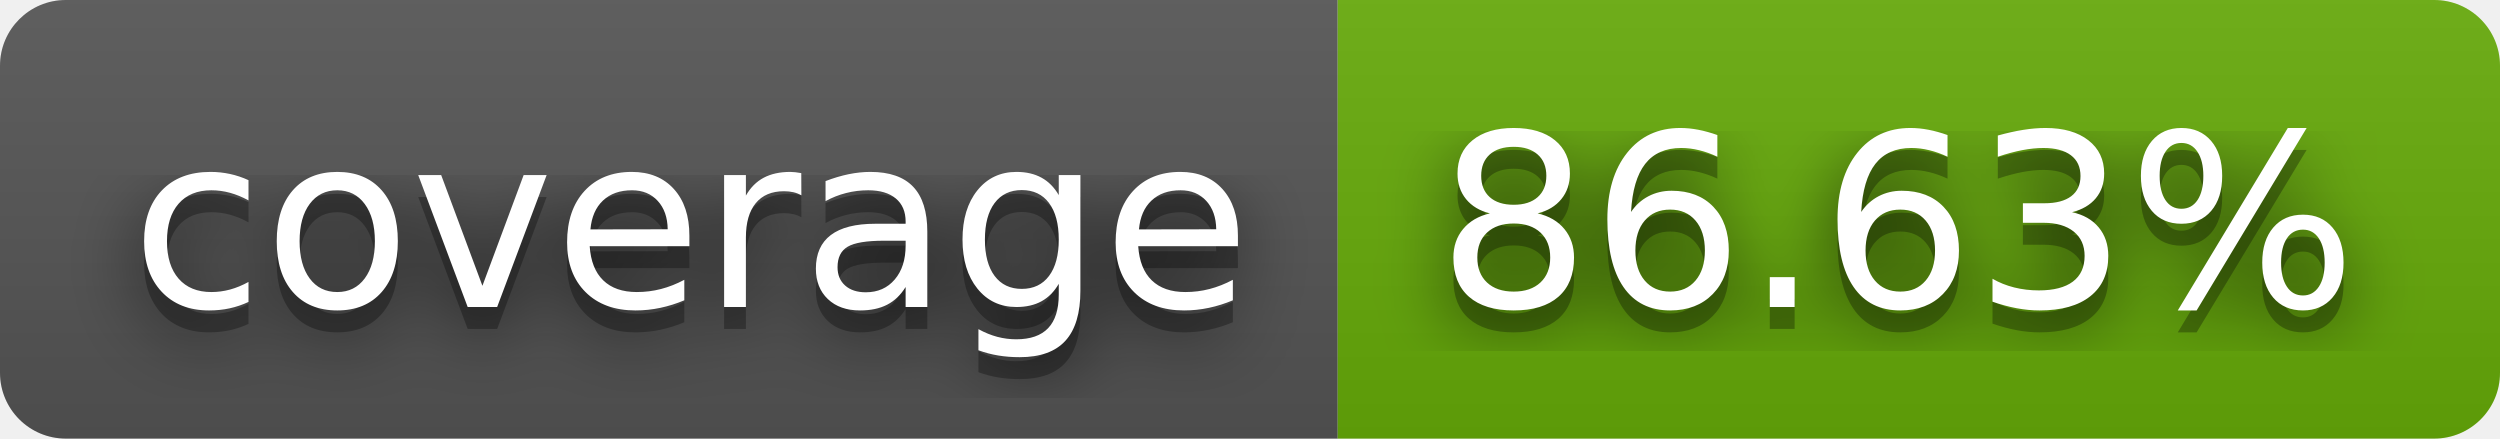
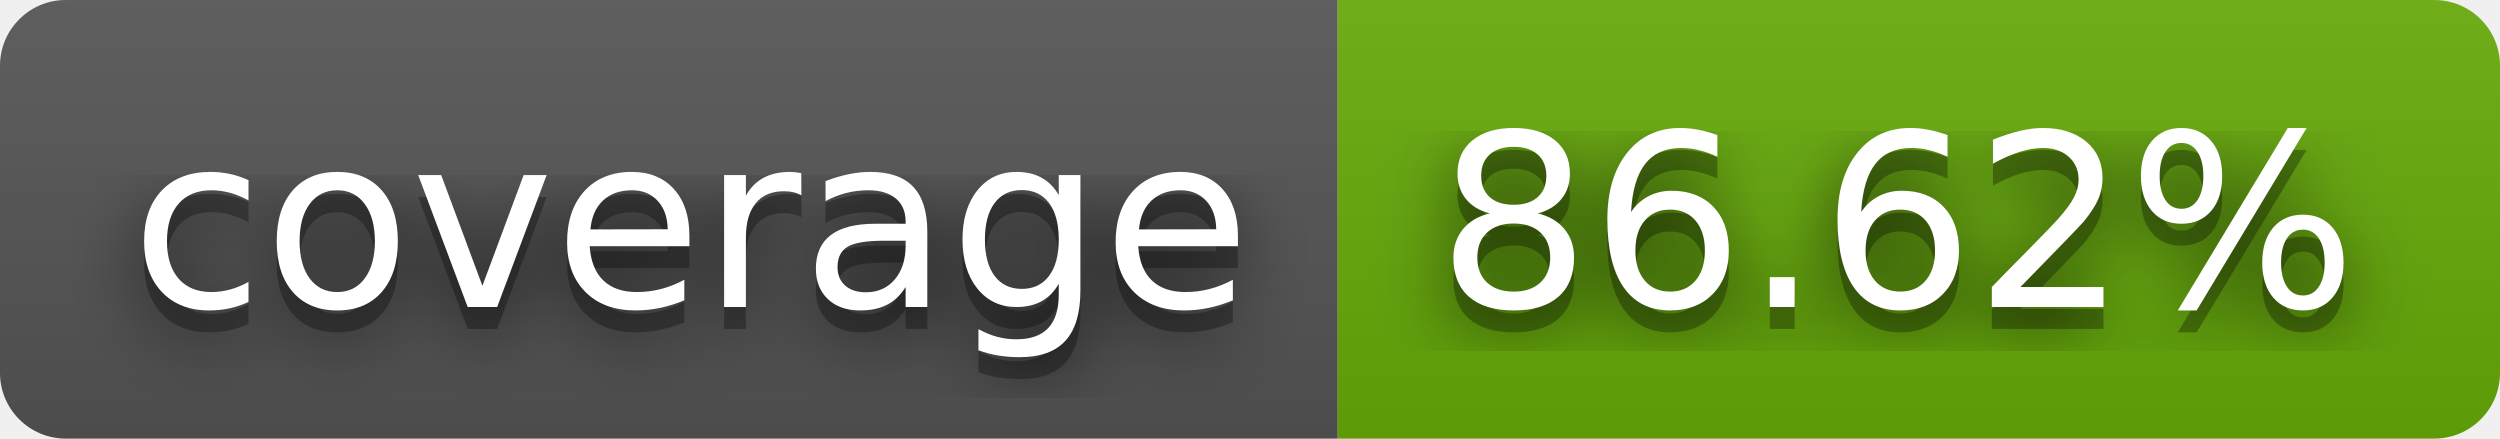
- <svg xmlns="http://www.w3.org/2000/svg" width="114" height="20" role="img" aria-label="coverage: 86.63%">
+ <svg xmlns="http://www.w3.org/2000/svg" width="114" height="20" role="img" aria-label="coverage: 86.62%">
  <filter id="blur">
    <feGaussianBlur stdDeviation="16" />
  </filter>
  <linearGradient id="s" x2="0" y2="100%">
    <stop offset="0" stop-color="#bbb" stop-opacity=".1" />
    <stop offset="1" stop-opacity=".1" />
  </linearGradient>
  <clipPath id="r">
    <rect width="114" height="20" rx="3" />
  </clipPath>
  <g clip-path="url(#r)">
    <rect width="61" height="20" fill="#555" />
    <rect x="61" width="53" height="20" fill="#67ac09" />
    <rect width="114" height="20" fill="url(#s)" />
  </g>
  <g fill="#fff" text-anchor="middle" font-family="Verdana,Geneva,DejaVu Sans,sans-serif" text-rendering="geometricPrecision" font-size="110">
    <g transform="scale(.1)">
      <g aria-hidden="true" fill="#010101">
        <text x="315" y="150" fill-opacity=".8" filter="url(#blur)" textLength="510">coverage</text>
        <text x="315" y="150" fill-opacity=".3" textLength="510">coverage</text>
      </g>
      <text x="315" y="140" textLength="510">coverage</text>
    </g>
    <g transform="scale(.1)">
      <g aria-hidden="true" fill="#010101">
-         <text x="865" y="150" fill-opacity=".8" filter="url(#blur)" textLength="430">86.63%</text>
-         <text x="865" y="150" fill-opacity=".3" textLength="430">86.63%</text>
+         <text x="865" y="150" fill-opacity=".8" filter="url(#blur)" textLength="430">86.62%</text>
+         <text x="865" y="150" fill-opacity=".3" textLength="430">86.62%</text>
      </g>
-       <text x="865" y="140" textLength="430">86.63%</text>
+       <text x="865" y="140" textLength="430">86.62%</text>
    </g>
  </g>
</svg>
